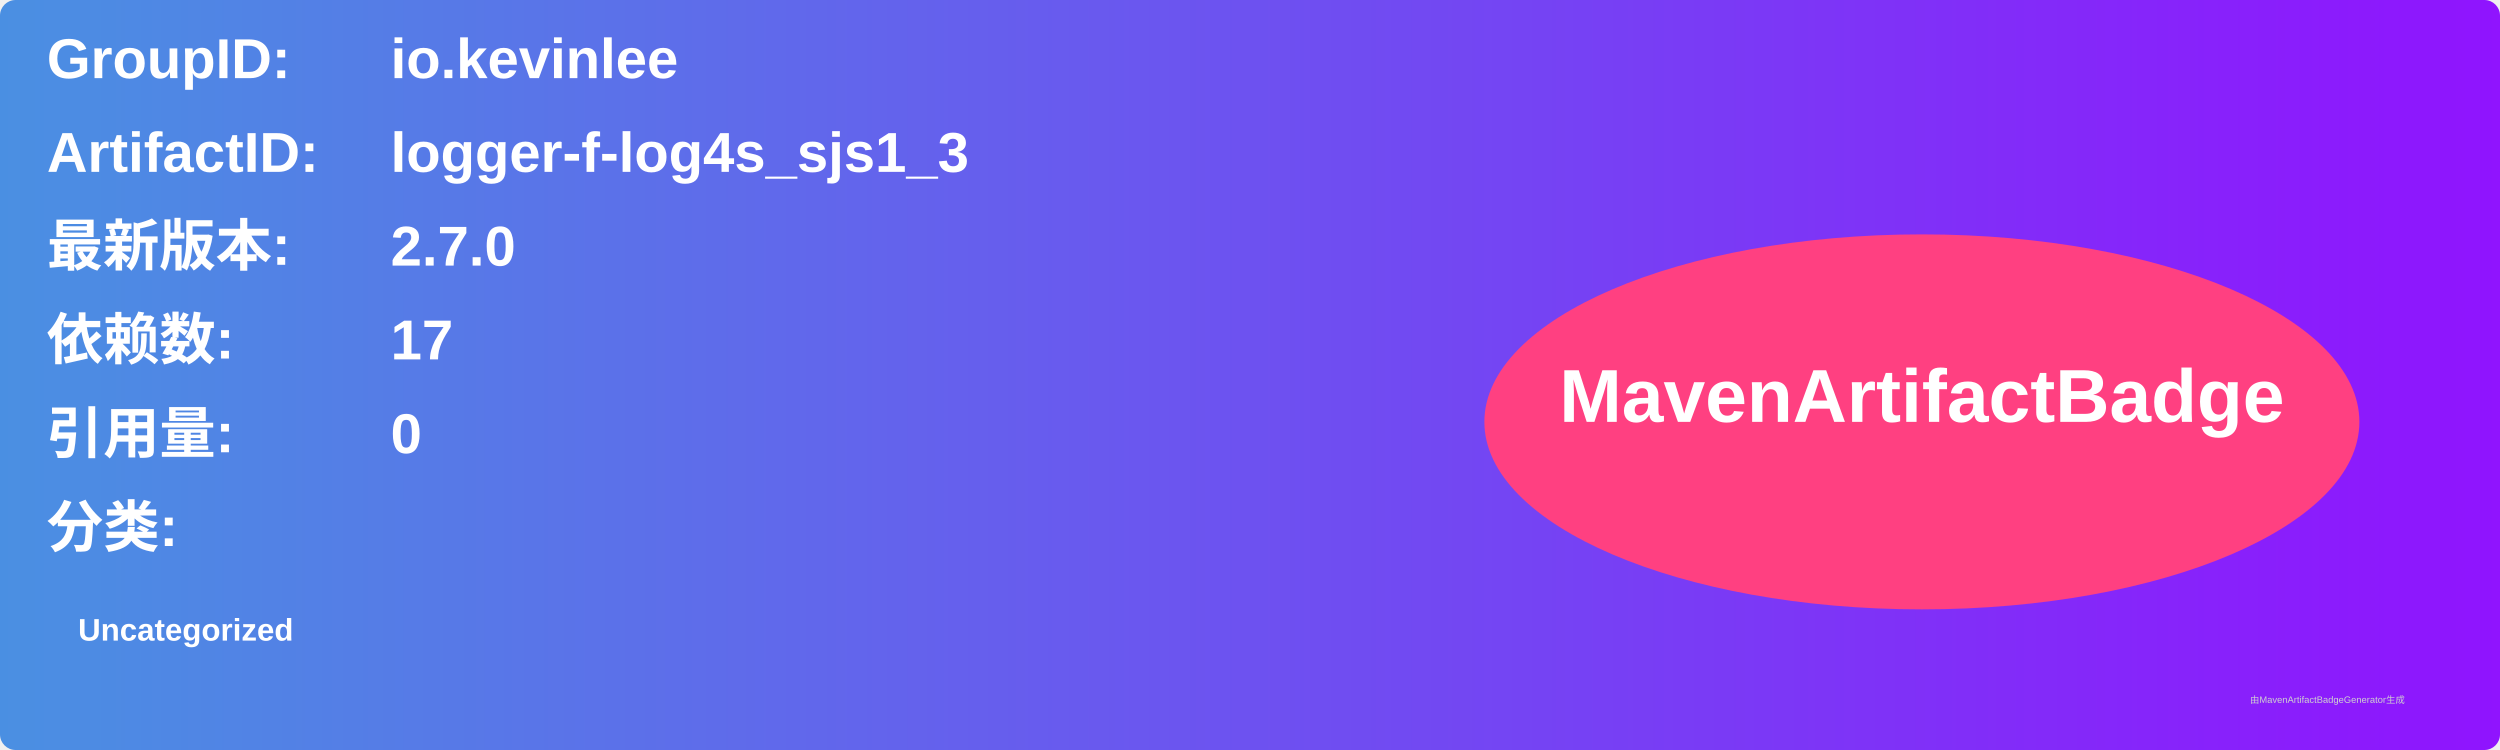
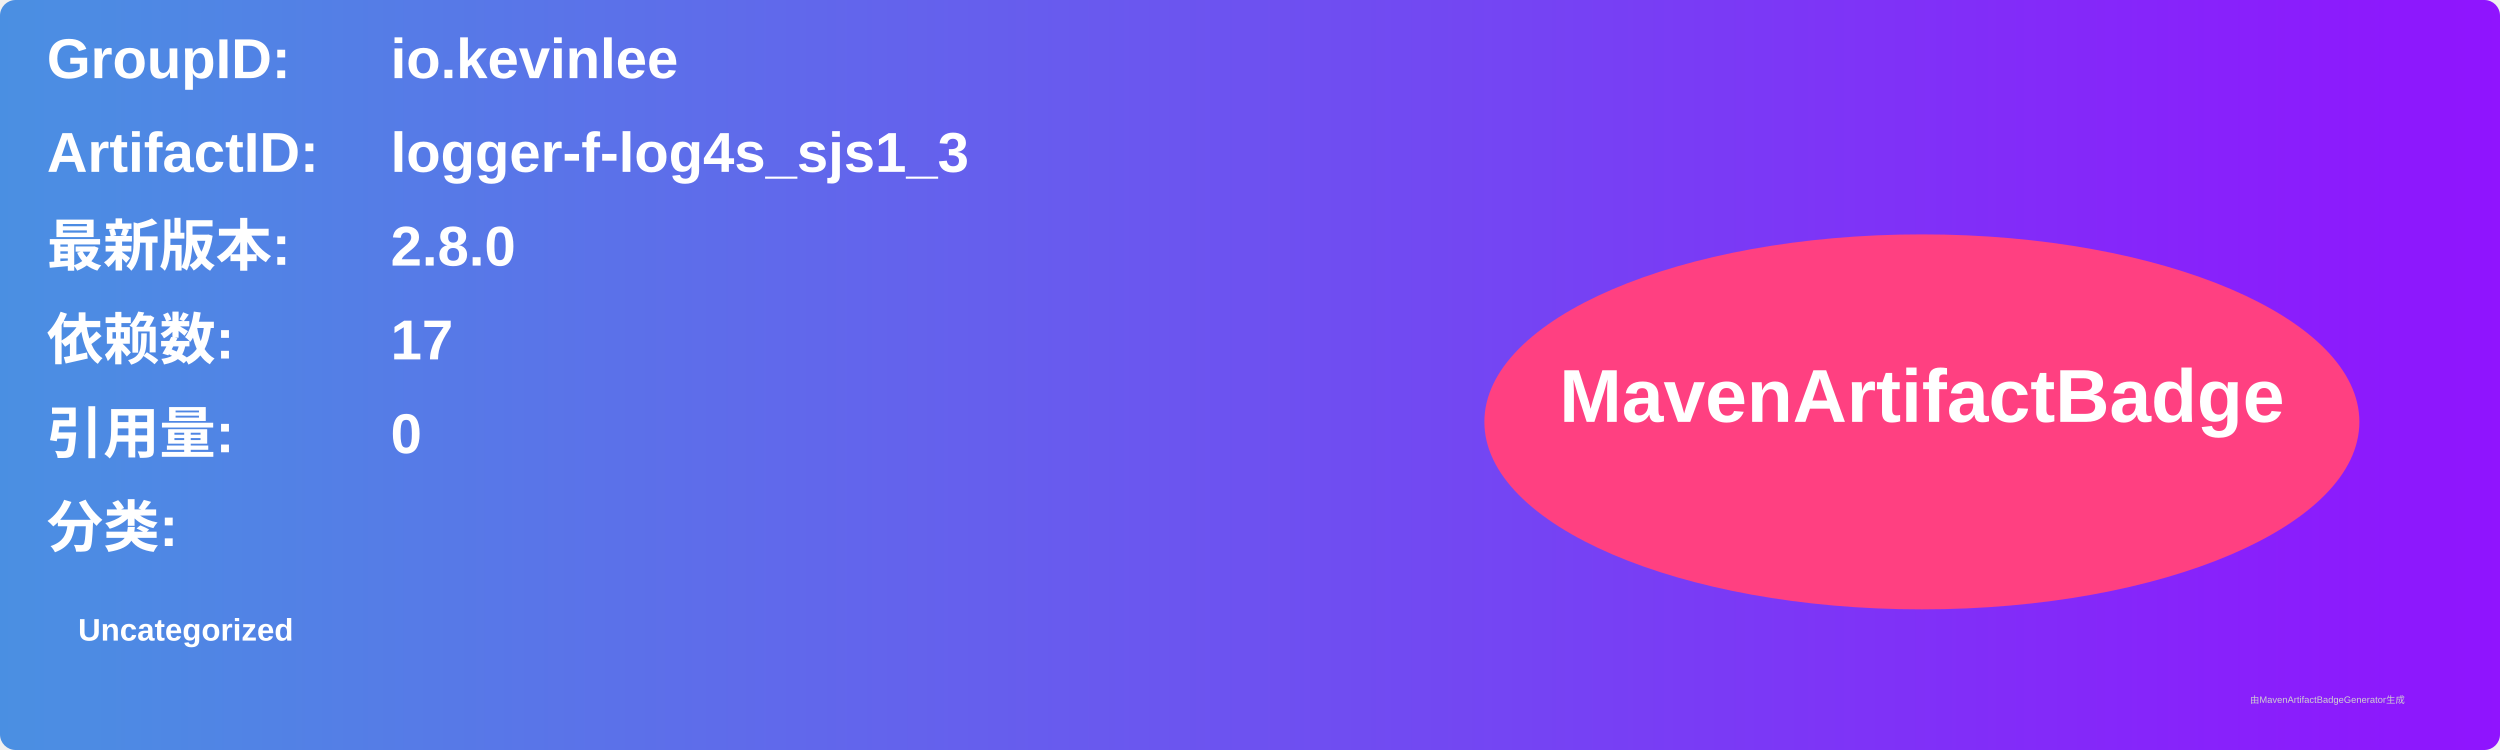
<svg xmlns="http://www.w3.org/2000/svg" width="800" height="240" viewBox="0 0 800 240">
  <linearGradient id="grad" x1="0%" y1="0%" x2="100%" y2="0%">
    <stop offset="0%" stop-color="#4a90e2" />
    <stop offset="100%" stop-color="#9013fe" />
  </linearGradient>
  <rect width="100%" height="100%" rx="5" ry="5" fill="url(#grad)" />
  <g transform="translate(15, 15)">
    <text x="0" y="10" font-family="Arial" font-size="18" fill="white" font-weight="bold" width="260">GroupID:</text>
    <text x="110" y="10" font-family="Arial" font-size="18" fill="white" font-weight="bold" width="460">io.kevinlee</text>
    <text x="0" y="40" font-family="Arial" font-size="18" fill="white" font-weight="bold" width="260">ArtifactID:</text>
    <text x="110" y="40" font-family="Arial" font-size="18" fill="white" font-weight="bold" width="460">logger-f-log4s_sjs1_3</text>
    <text x="0" y="70" font-family="Arial" font-size="18" fill="white" font-weight="bold">最新版本:</text>
    <text x="110" y="70" font-family="Arial" font-size="18" fill="white" font-weight="bold">
-       <tspan font-weight="bold">2.7.0</tspan>
+       <tspan font-weight="bold">2.8.0</tspan>
    </text>
    <text x="0" y="100" font-family="Arial" font-size="18" fill="white" font-weight="bold">依赖数: </text>
    <text x="110" y="100" font-family="Arial" font-size="18" fill="white">
      <tspan font-weight="bold">17</tspan>
    </text>
    <text x="0" y="130" font-family="Arial" font-size="18" fill="white" font-weight="bold">引用量: </text>
    <text x="110" y="130" font-family="Arial" font-size="18" fill="white">
      <tspan font-weight="bold">0</tspan>
    </text>
    <text x="0" y="160" font-family="Arial" font-size="18" fill="white" font-weight="bold">分类:</text>
    <text x="10" y="190" font-family="Arial" font-size="10" fill="white">
      <tspan font-weight="bold">Uncategorized</tspan>
    </text>
    <ellipse cx="600" cy="120" rx="140" ry="60" fill="#ff4081" />
    <text x="600" y="120" text-anchor="middle" font-family="Arial" font-size="24" fill="white" font-weight="bold">MavenArtifactBadge</text>
  </g>
  <text x="720" y="225" font-family="Arial" font-size="3" fill="#d0d0d0">由MavenArtifactBadgeGenerator生成</text>
</svg>
